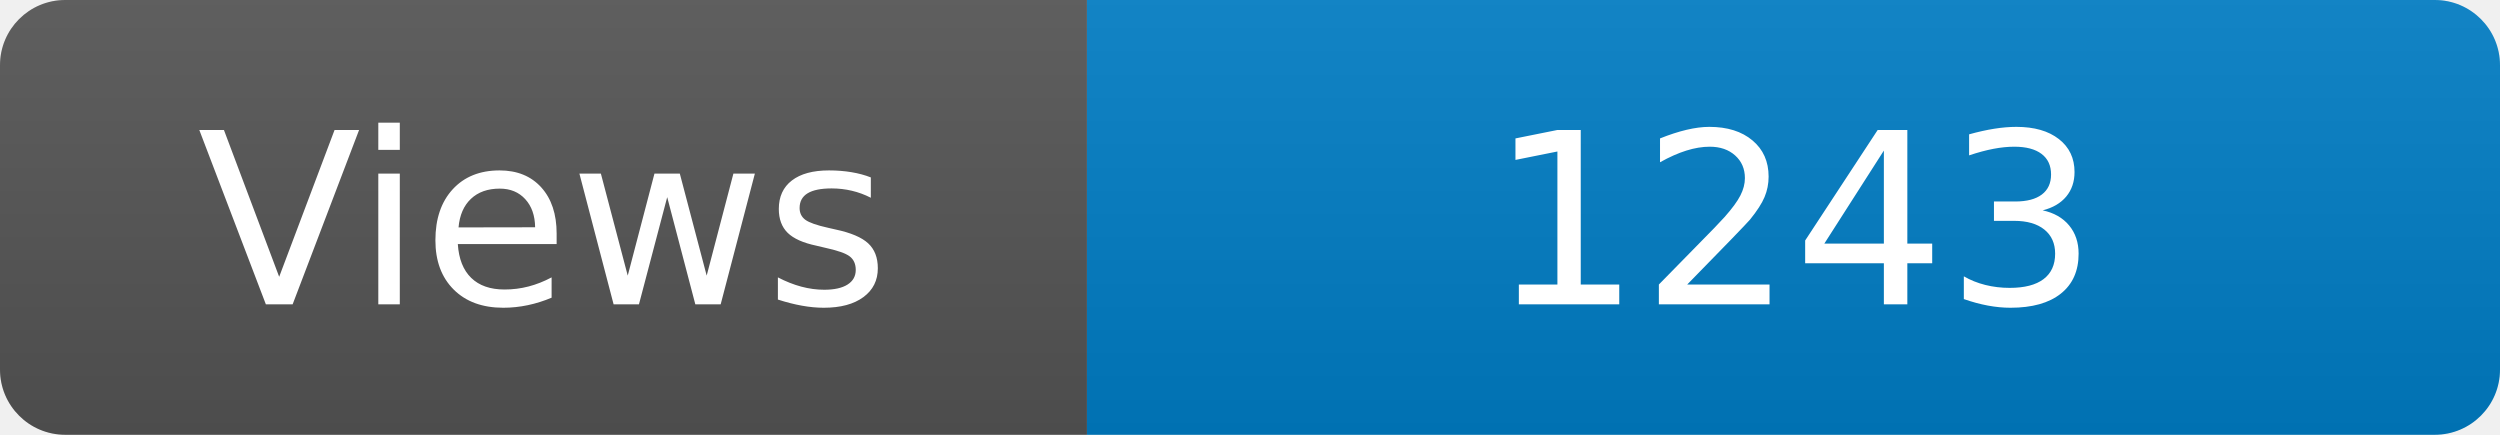
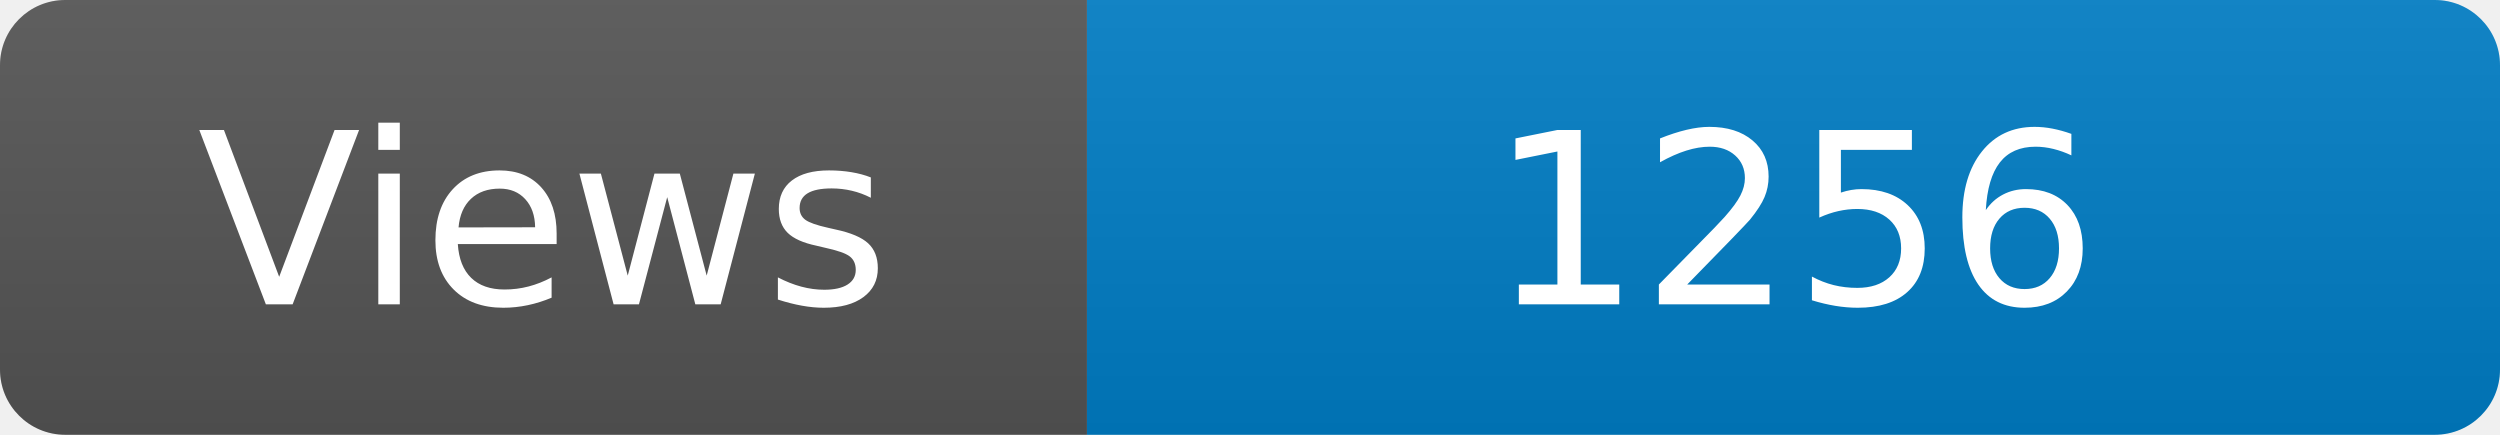
<svg xmlns="http://www.w3.org/2000/svg" width="115" height="20" role="img" aria-label="Maintained?: yes">
  <linearGradient id="s" x2="0" y2="100%">
    <stop offset="0" stop-color="#bbb" stop-opacity=".1" />
    <stop offset="1" stop-opacity=".1" />
  </linearGradient>
  <clipPath id="r">
    <rect width="115" height="20" rx="3" fill="#fff" />
  </clipPath>
  <g clip-path="url(#r)">
    <rect width="50" height="20" fill="#555" />
    <rect x="50" width="160" height="20" fill="#007ec6" />
    <rect width="115" height="20" fill="url(#s)" />
  </g>
  <g fill="#fff" text-anchor="middle" font-family="Verdana,Geneva,DejaVu Sans,sans-serif" font-size="110">
    <text x="250" y="140" transform="scale(.1)" fill="#fff">Views</text>
-     <text x="825" y="140" transform="scale(.1)" fill="#fff">1243</text>
+     <text x="825" y="140" transform="scale(.1)" fill="#fff">1256</text>
  </g>
</svg>
